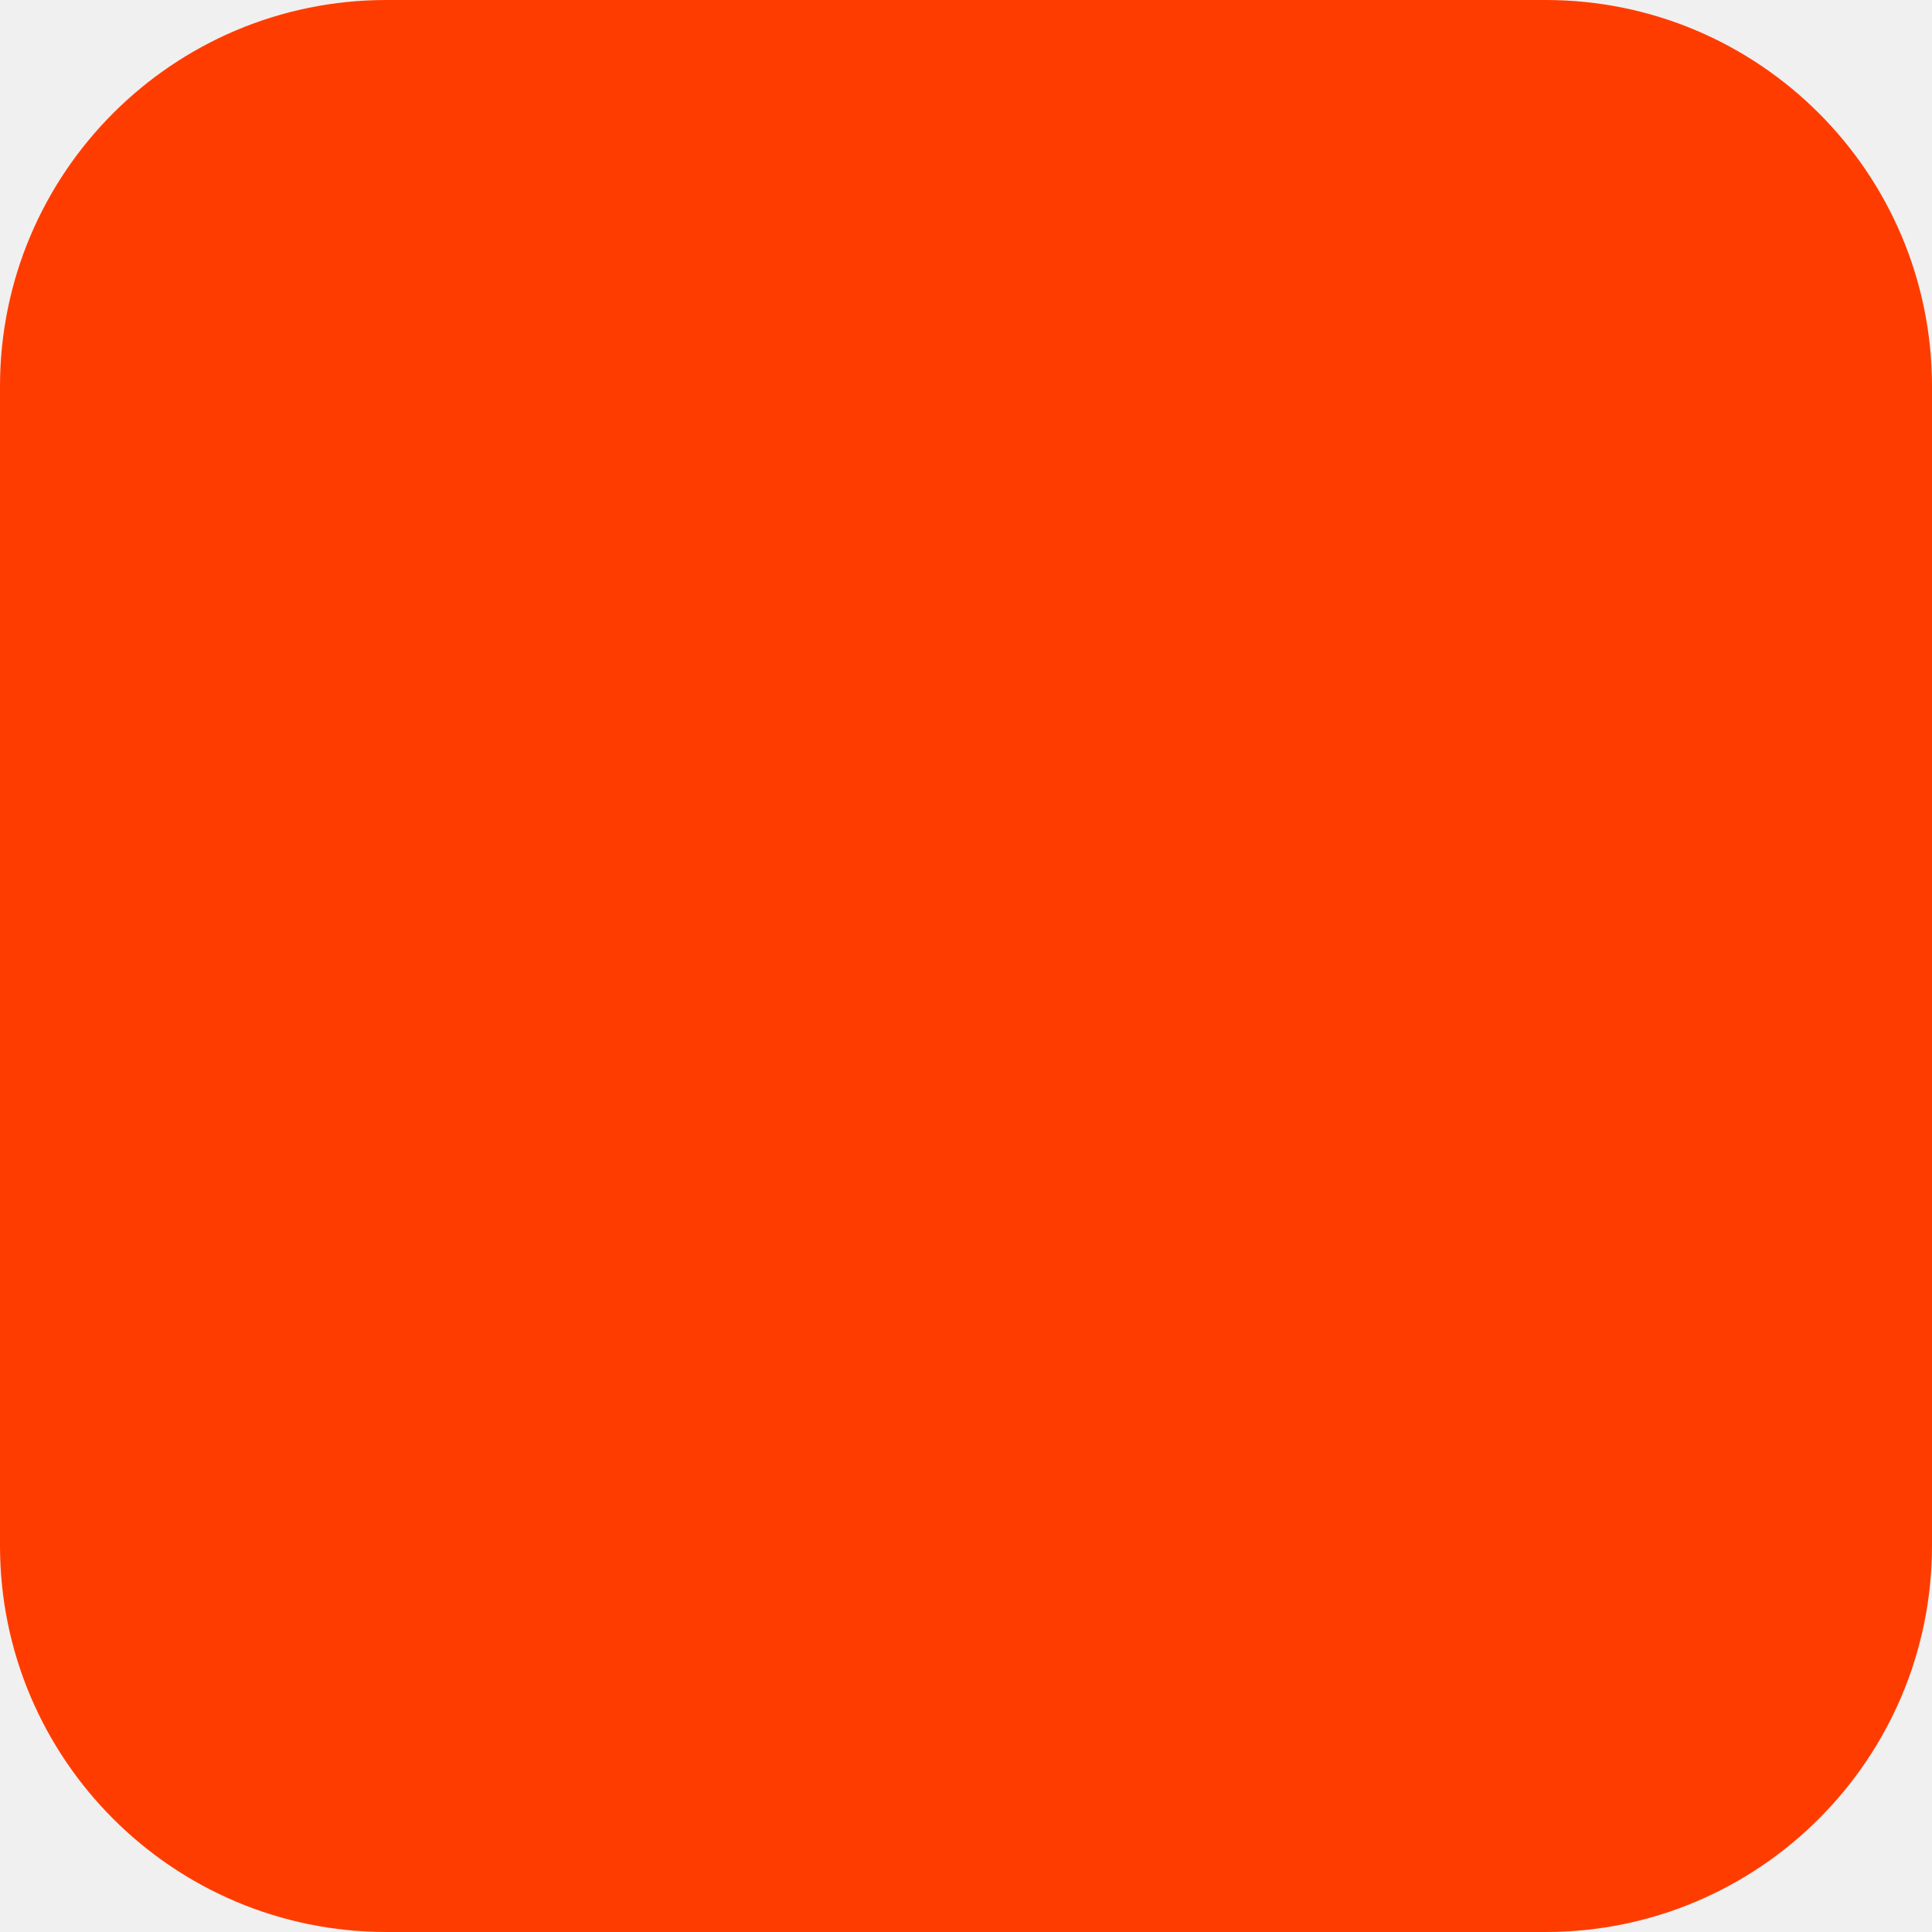
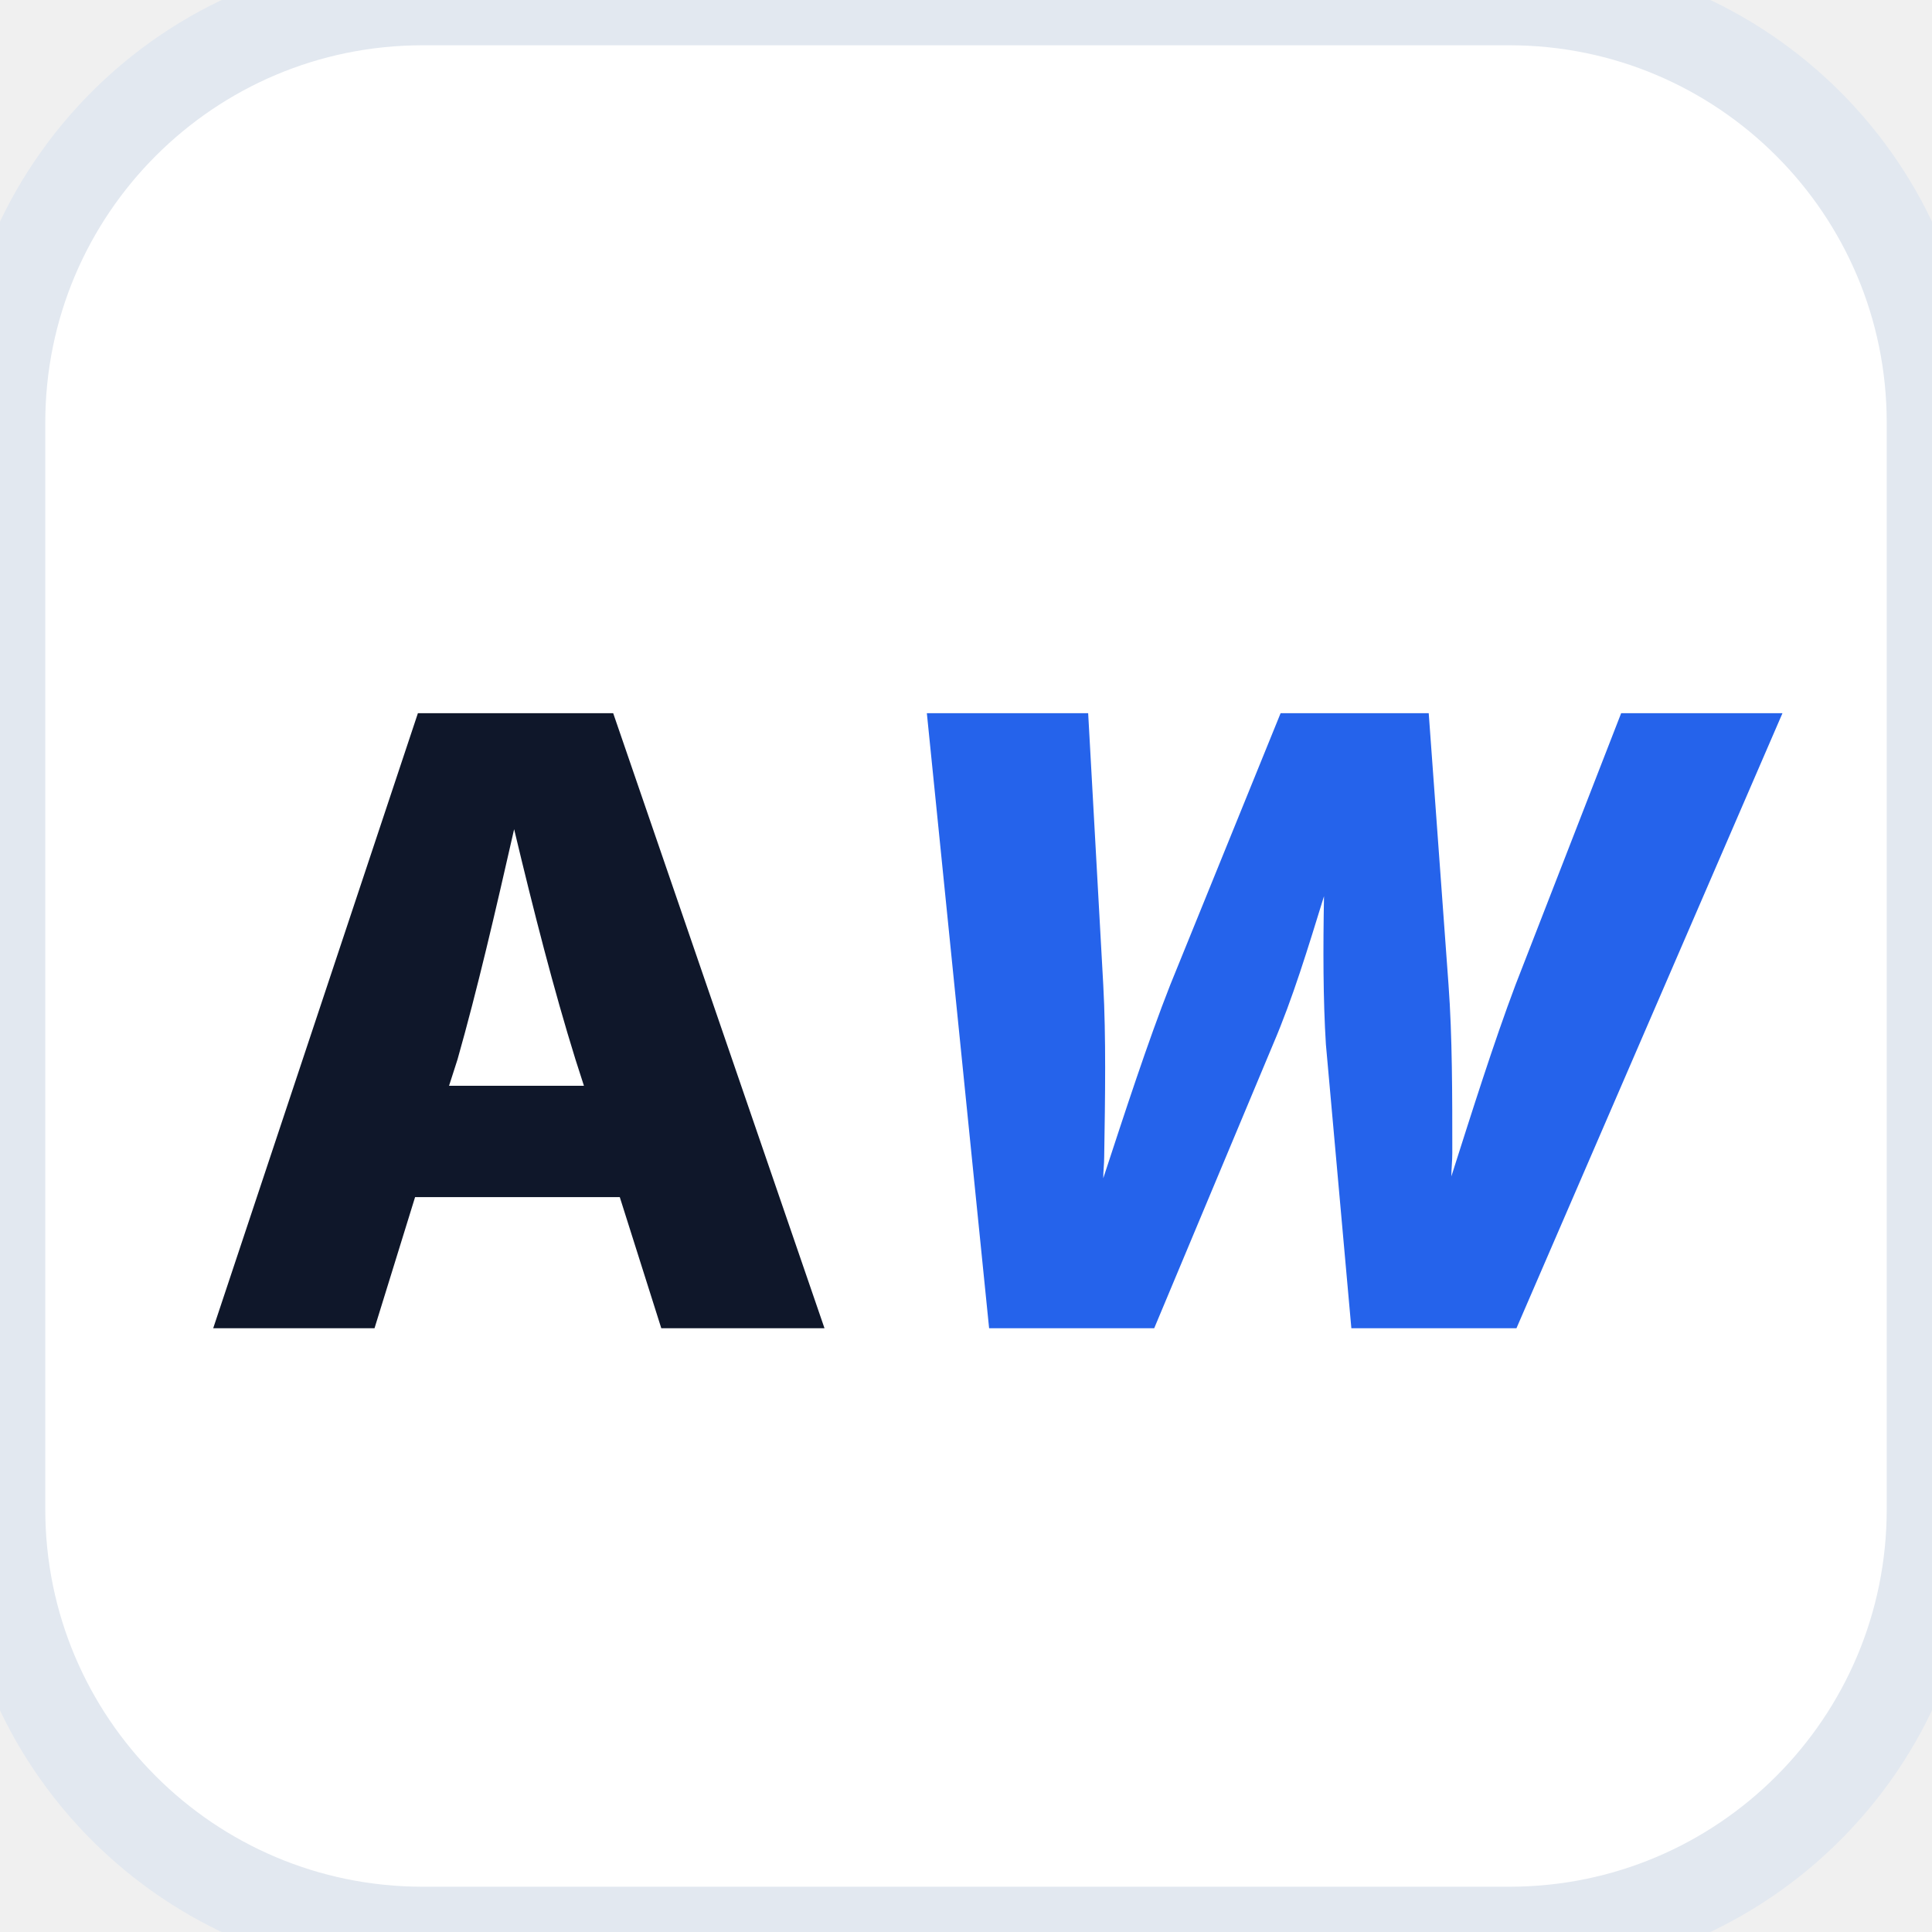
- <svg xmlns="http://www.w3.org/2000/svg" width="180" height="180" viewBox="0 0 180 180" fill="none">
-   <rect width="180" height="180" rx="36" fill="#FF3C00" />
+ <svg xmlns="http://www.w3.org/2000/svg" width="32" height="32" viewBox="0 0 32 32" fill="none">
+   <rect width="32" height="32" rx="7" fill="#FFFFFF" stroke="#E2E8F0" stroke-width="1.5" />
+   <text x="16" y="22" font-family="system-ui, -apple-system, sans-serif" font-size="14" font-weight="800" fill="#0F172A" text-anchor="middle">A<tspan fill="#2563EB" font-style="italic">W</tspan>
+   </text>
</svg>
